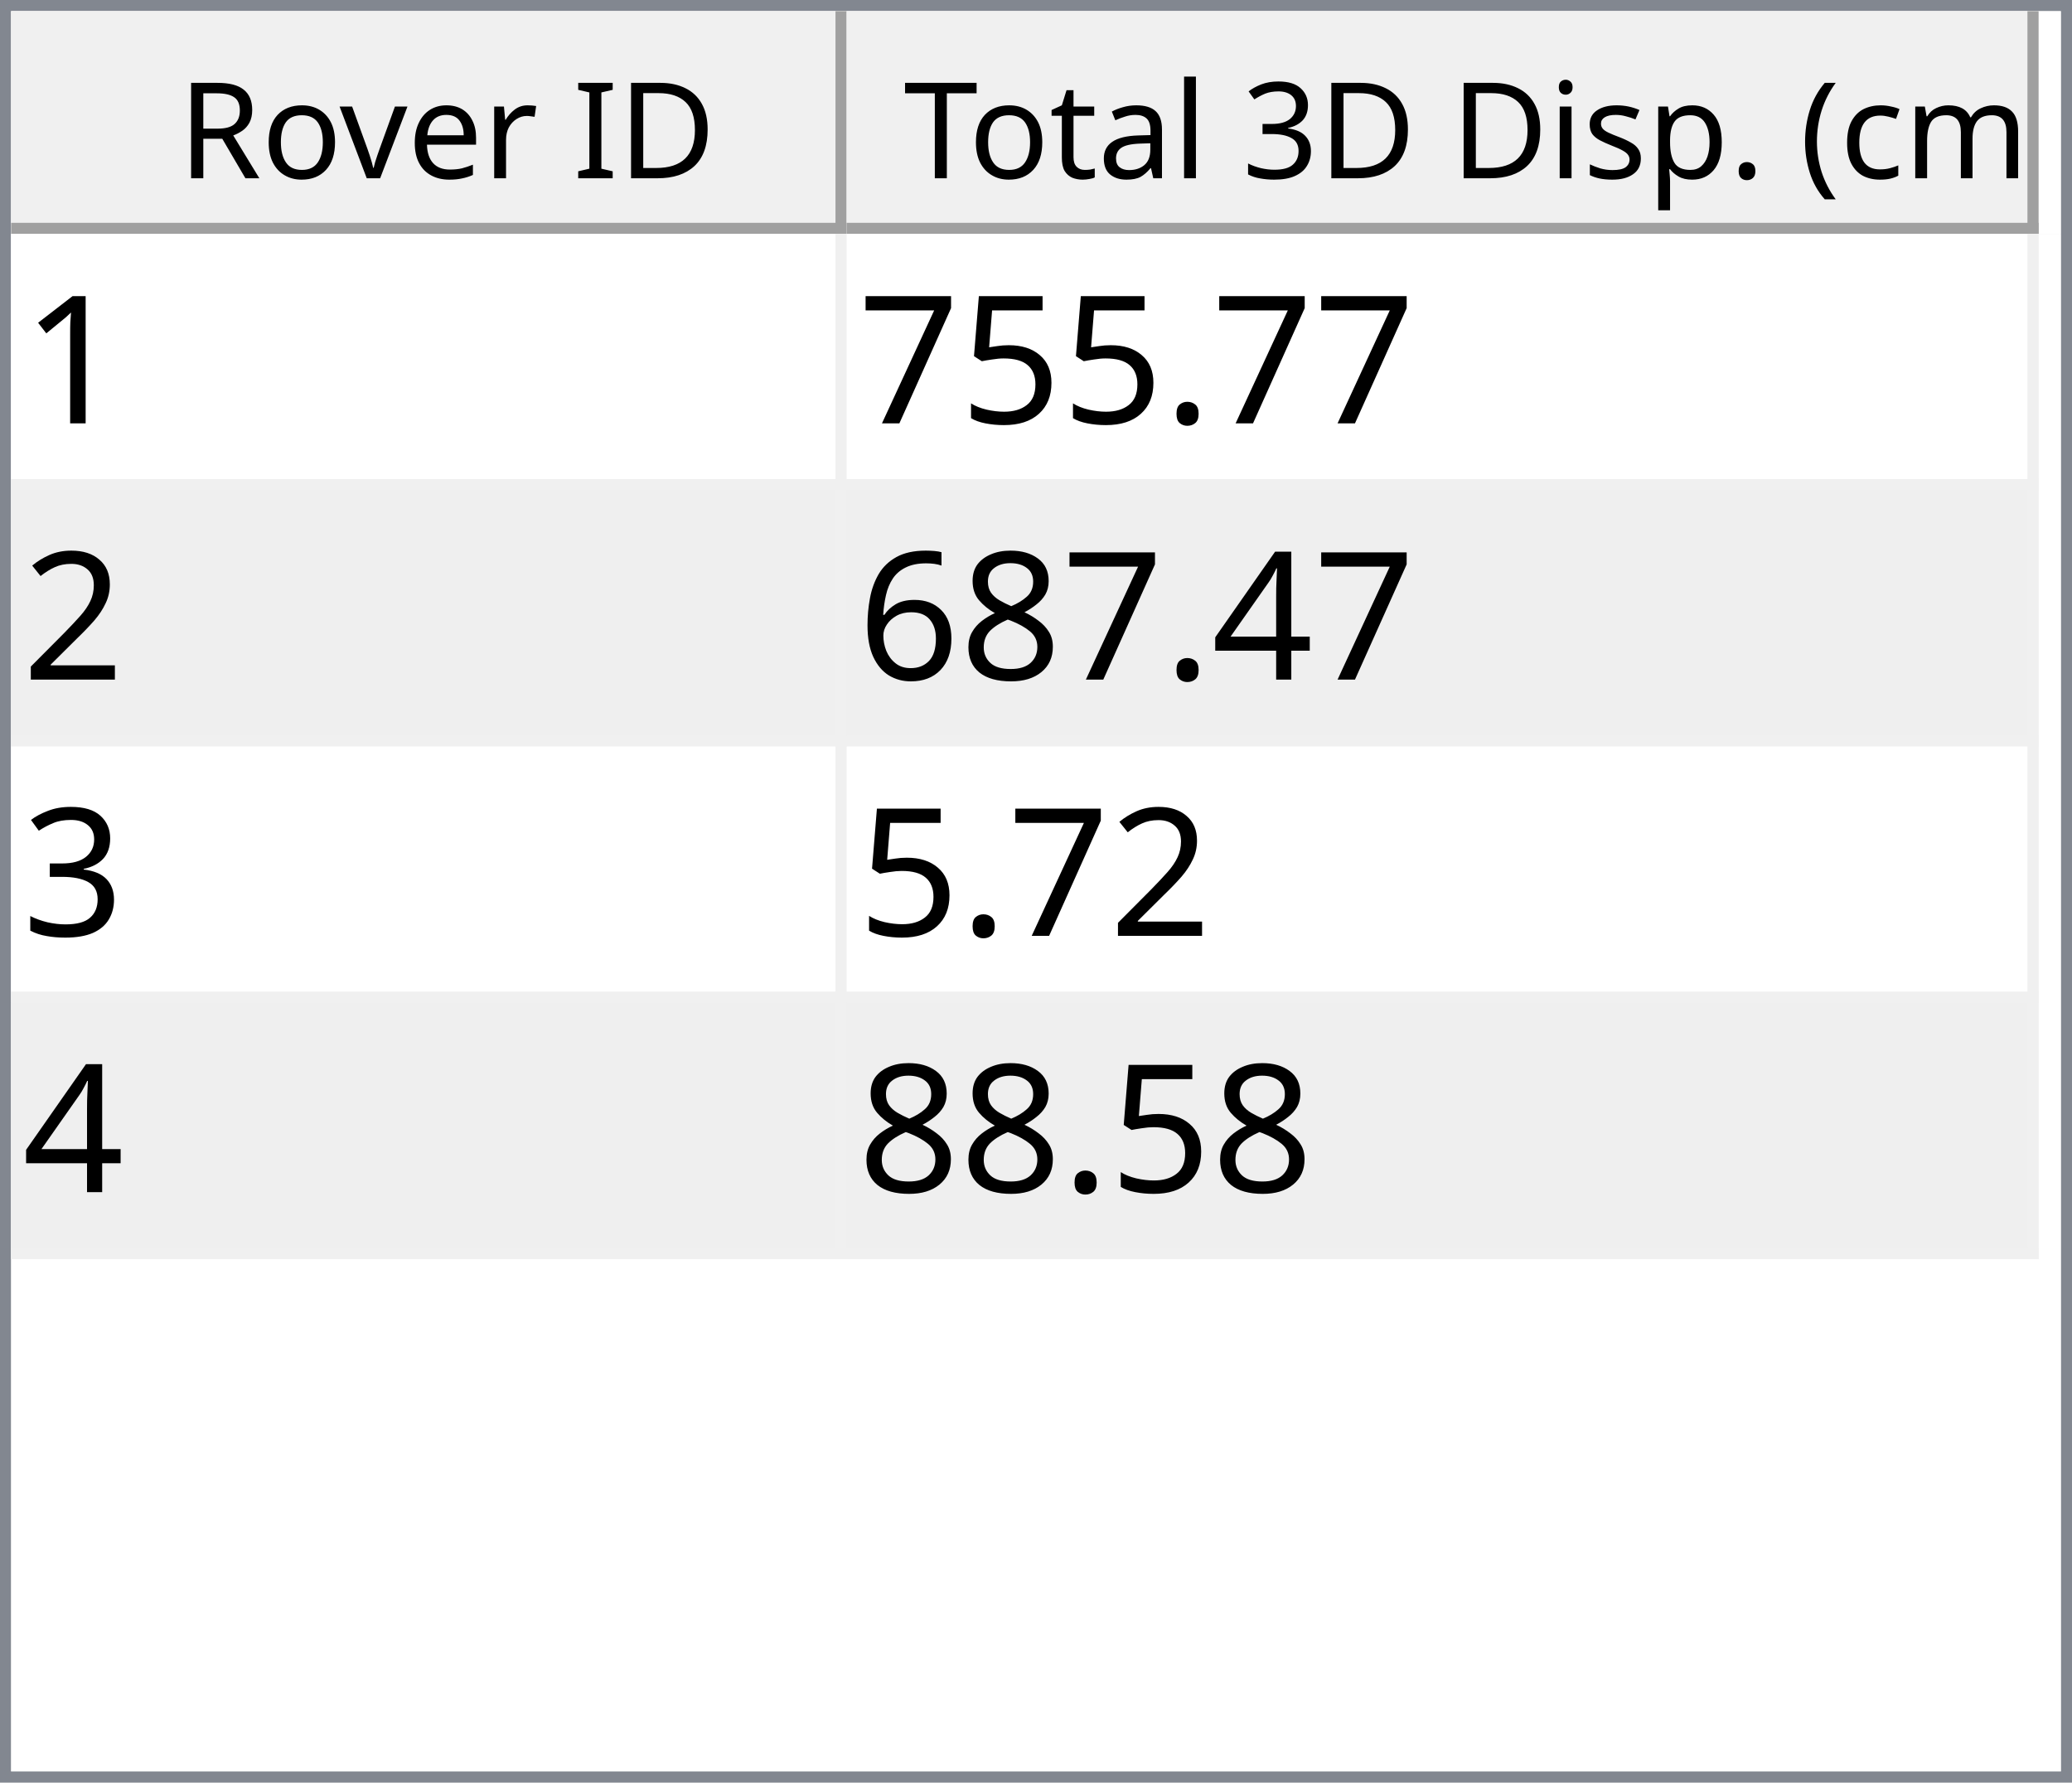
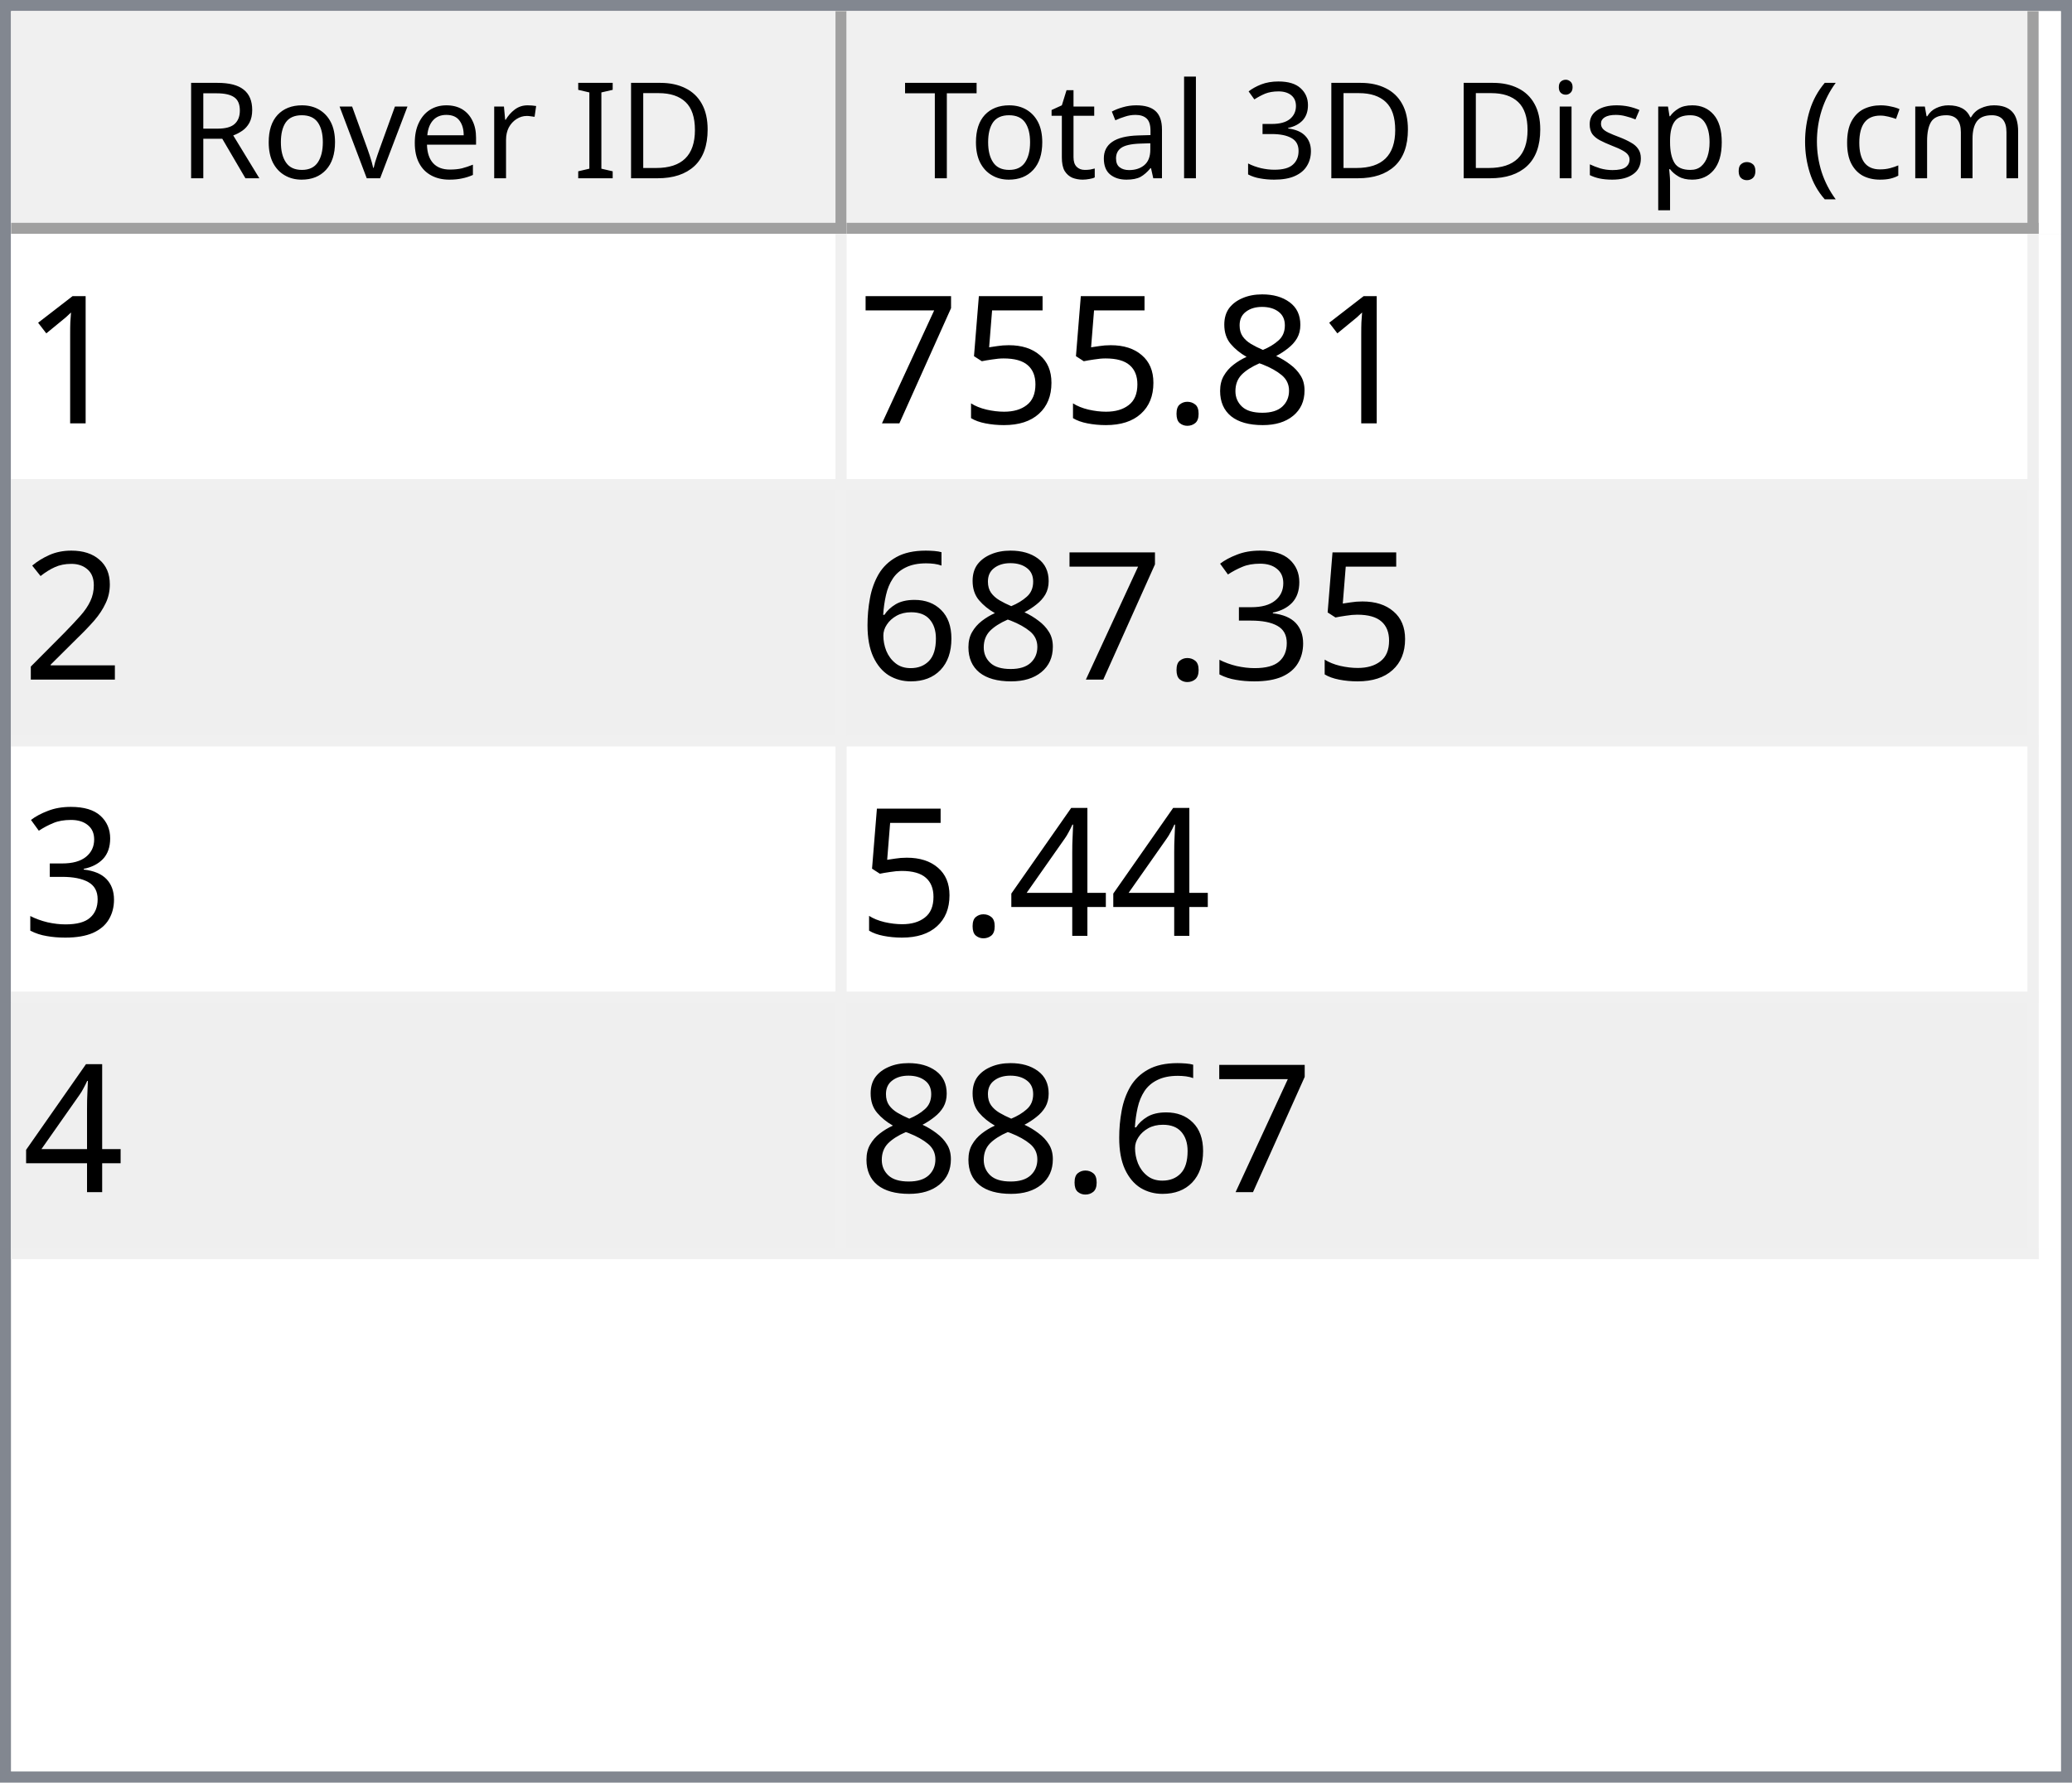
<svg xmlns="http://www.w3.org/2000/svg" style="fill-opacity:1; color-rendering:auto; color-interpolation:auto; text-rendering:auto; stroke:black; stroke-linecap:square; stroke-miterlimit:10; shape-rendering:auto; stroke-opacity:1; fill:black; stroke-dasharray:none; font-weight:normal; stroke-width:1; font-family:'Dialog'; font-style:normal; stroke-linejoin:miter; font-size:12px; stroke-dashoffset:0; image-rendering:auto;" width="186" height="160">
  <defs id="genericDefs" />
  <g>
    <defs id="defs1">
      <clipPath clipPathUnits="userSpaceOnUse" id="clipPath1">
        <path d="M0 0 L186 0 L186 160 L0 160 L0 0 Z" />
      </clipPath>
      <clipPath clipPathUnits="userSpaceOnUse" id="clipPath2">
        <path d="M0 0 L0 160 L186 160 L186 0 Z" />
      </clipPath>
      <clipPath clipPathUnits="userSpaceOnUse" id="clipPath3">
        <path d="M0 0 L0 20 L184 20 L184 0 Z" />
      </clipPath>
      <clipPath clipPathUnits="userSpaceOnUse" id="clipPath4">
        <path d="M0 0 L0 20 L75 20 L75 0 Z" />
      </clipPath>
      <clipPath clipPathUnits="userSpaceOnUse" id="clipPath5">
        <path d="M1 1 L1 19 L74 19 L74 1 Z" />
      </clipPath>
      <clipPath clipPathUnits="userSpaceOnUse" id="clipPath6">
        <path d="M0 0 L0 18 L73 18 L73 0 Z" />
      </clipPath>
      <clipPath clipPathUnits="userSpaceOnUse" id="clipPath7">
        <path d="M-0.5 -0.5 L-0.5 19.5 L74.5 19.5 L74.5 -0.5 Z" />
      </clipPath>
      <clipPath clipPathUnits="userSpaceOnUse" id="clipPath8">
        <path d="M0 0 L0 20 L107 20 L107 0 Z" />
      </clipPath>
      <clipPath clipPathUnits="userSpaceOnUse" id="clipPath9">
        <path d="M1 1 L1 19 L106 19 L106 1 Z" />
      </clipPath>
      <clipPath clipPathUnits="userSpaceOnUse" id="clipPath10">
        <path d="M0 0 L0 18 L105 18 L105 0 Z" />
      </clipPath>
      <clipPath clipPathUnits="userSpaceOnUse" id="clipPath11">
        <path d="M-0.5 -0.5 L-0.5 19.5 L106.5 19.5 L106.5 -0.5 Z" />
      </clipPath>
      <clipPath clipPathUnits="userSpaceOnUse" id="clipPath12">
        <path d="M0 0 L0 138 L184 138 L184 0 Z" />
      </clipPath>
      <clipPath clipPathUnits="userSpaceOnUse" id="clipPath13">
        <path d="M0 0 L0 92 L182 92 L182 0 Z" />
      </clipPath>
      <clipPath clipPathUnits="userSpaceOnUse" id="clipPath14">
        <path d="M-0.5 -0.5 L-0.5 91.5 L181.5 91.5 L181.5 -0.5 Z" />
      </clipPath>
      <clipPath clipPathUnits="userSpaceOnUse" id="clipPath15">
        <path d="M0 0 L0 22 L74 22 L74 0 Z" />
      </clipPath>
      <clipPath clipPathUnits="userSpaceOnUse" id="clipPath16">
        <path d="M0 0 L0 22 L106 22 L106 0 Z" />
      </clipPath>
      <font horiz-adv-x="64.551" id="font1">
        <font-face ascent="107.91" descent="25.098" units-per-em="100" style="font-style:normal; font-family:Segoe UI; font-weight:normal;" />
        <missing-glyph horiz-adv-x="64.551" d="M8.109 0 L8.109 68.266 L56.453 68.266 L56.453 0 L8.109 0 ZM15.328 7.234 L49.219 7.234 L49.219 61.031 L15.328 61.031 L15.328 7.234 Z" />
        <glyph unicode="D" horiz-adv-x="70.117" d="M9.188 0 L9.188 70.016 L28.516 70.016 Q65.531 70.016 65.531 35.891 Q65.531 19.672 55.25 9.836 Q44.969 0 27.734 0 L9.188 0 ZM17.391 62.594 L17.391 7.422 L27.828 7.422 Q41.609 7.422 49.273 14.797 Q56.938 22.172 56.938 35.688 Q56.938 62.594 28.328 62.594 L17.391 62.594 Z" />
        <glyph unicode="I" horiz-adv-x="26.611" d="M17.391 0 L9.188 0 L9.188 70.016 L17.391 70.016 L17.391 0 Z" />
        <glyph unicode=" " horiz-adv-x="27.393" d="" />
        <glyph unicode="r" horiz-adv-x="34.766" d="M34.188 41.891 Q32.078 43.5 28.125 43.5 Q23 43.5 19.555 38.672 Q16.109 33.844 16.109 25.484 L16.109 0 L8.109 0 L8.109 50 L16.109 50 L16.109 39.703 L16.312 39.703 Q18.016 44.969 21.531 47.922 Q25.047 50.875 29.391 50.875 Q32.516 50.875 34.188 50.203 L34.188 41.891 Z" />
        <glyph unicode="e" horiz-adv-x="52.295" d="M48.297 23 L12.984 23 Q13.188 14.656 17.484 10.109 Q21.781 5.562 29.297 5.562 Q37.75 5.562 44.828 11.141 L44.828 3.609 Q38.234 -1.172 27.391 -1.172 Q16.797 -1.172 10.742 5.641 Q4.688 12.453 4.688 24.812 Q4.688 36.469 11.305 43.82 Q17.922 51.172 27.734 51.172 Q37.547 51.172 42.922 44.828 Q48.297 38.484 48.297 27.203 L48.297 23 ZM40.094 29.781 Q40.047 36.719 36.75 40.578 Q33.453 44.438 27.594 44.438 Q21.922 44.438 17.969 40.383 Q14.016 36.328 13.094 29.781 L40.094 29.781 Z" />
        <glyph unicode="v" horiz-adv-x="47.9" d="M47.406 50 L27.484 0 L19.625 0 L0.688 50 L9.469 50 L22.172 13.672 Q23.578 9.672 23.922 6.688 L24.125 6.688 Q24.609 10.453 25.688 13.484 L38.969 50 L47.406 50 Z" />
        <glyph unicode="o" horiz-adv-x="58.594" d="M29 -1.172 Q17.922 -1.172 11.305 5.836 Q4.688 12.844 4.688 24.422 Q4.688 37.016 11.57 44.094 Q18.453 51.172 30.172 51.172 Q41.359 51.172 47.633 44.289 Q53.906 37.406 53.906 25.203 Q53.906 13.234 47.141 6.031 Q40.375 -1.172 29 -1.172 ZM29.594 44.438 Q21.875 44.438 17.383 39.188 Q12.891 33.938 12.891 24.703 Q12.891 15.828 17.43 10.695 Q21.969 5.562 29.594 5.562 Q37.359 5.562 41.531 10.594 Q45.703 15.625 45.703 24.906 Q45.703 34.281 41.531 39.359 Q37.359 44.438 29.594 44.438 Z" />
        <glyph unicode="R" horiz-adv-x="59.814" d="M59.375 0 L49.609 0 L37.891 19.625 Q36.281 22.359 34.766 24.289 Q33.25 26.219 31.664 27.438 Q30.078 28.656 28.25 29.219 Q26.422 29.781 24.125 29.781 L17.391 29.781 L17.391 0 L9.188 0 L9.188 70.016 L30.078 70.016 Q34.672 70.016 38.555 68.867 Q42.438 67.719 45.289 65.375 Q48.141 63.031 49.758 59.547 Q51.375 56.062 51.375 51.375 Q51.375 47.703 50.273 44.656 Q49.172 41.609 47.148 39.211 Q45.125 36.812 42.266 35.133 Q39.406 33.453 35.844 32.516 L35.844 32.328 Q37.594 31.547 38.891 30.547 Q40.188 29.547 41.359 28.18 Q42.531 26.812 43.68 25.078 Q44.828 23.344 46.234 21.047 L59.375 0 ZM17.391 62.594 L17.391 37.203 L28.516 37.203 Q31.594 37.203 34.203 38.133 Q36.812 39.062 38.719 40.797 Q40.625 42.531 41.703 45.047 Q42.781 47.562 42.781 50.688 Q42.781 56.297 39.141 59.445 Q35.5 62.594 28.609 62.594 L17.391 62.594 Z" />
        <glyph unicode=")" horiz-adv-x="30.176" d="M8.297 -15.922 L1.172 -15.922 Q16.406 2.344 16.406 26.812 Q16.406 51.469 1.078 70.016 L8.297 70.016 Q23.531 52.156 23.531 26.703 Q23.531 1.375 8.297 -15.922 Z" />
        <glyph unicode="m" horiz-adv-x="86.133" d="M79.109 0 L71.094 0 L71.094 28.719 Q71.094 37.016 68.531 40.727 Q65.969 44.438 59.906 44.438 Q54.781 44.438 51.195 39.75 Q47.609 35.062 47.609 28.516 L47.609 0 L39.594 0 L39.594 29.688 Q39.594 44.438 28.219 44.438 Q22.953 44.438 19.531 40.016 Q16.109 35.594 16.109 28.516 L16.109 0 L8.109 0 L8.109 50 L16.109 50 L16.109 42.094 L16.312 42.094 Q21.625 51.172 31.844 51.172 Q36.969 51.172 40.773 48.312 Q44.578 45.453 46 40.828 Q51.562 51.172 62.594 51.172 Q79.109 51.172 79.109 30.812 L79.109 0 Z" />
        <glyph unicode="c" horiz-adv-x="46.191" d="M42.188 2.297 Q36.422 -1.172 28.516 -1.172 Q17.828 -1.172 11.258 5.789 Q4.688 12.75 4.688 23.828 Q4.688 36.188 11.766 43.68 Q18.844 51.172 30.672 51.172 Q37.25 51.172 42.281 48.734 L42.281 40.531 Q36.719 44.438 30.375 44.438 Q22.703 44.438 17.797 38.945 Q12.891 33.453 12.891 24.516 Q12.891 15.719 17.508 10.641 Q22.125 5.562 29.891 5.562 Q36.422 5.562 42.188 9.906 L42.188 2.297 Z" />
        <glyph unicode="(" horiz-adv-x="30.176" d="M29.109 -15.922 L21.969 -15.922 Q6.844 1.375 6.844 26.703 Q6.844 52.156 21.969 70.016 L29.203 70.016 Q13.875 51.469 13.875 26.812 Q13.875 2.344 29.109 -15.922 Z" />
        <glyph unicode="." horiz-adv-x="21.68" d="M10.891 -1.078 Q8.641 -1.078 7.055 0.539 Q5.469 2.156 5.469 4.391 Q5.469 6.641 7.055 8.273 Q8.641 9.906 10.891 9.906 Q13.188 9.906 14.797 8.273 Q16.406 6.641 16.406 4.391 Q16.406 2.156 14.797 0.539 Q13.188 -1.078 10.891 -1.078 Z" />
        <glyph unicode="p" horiz-adv-x="58.789" d="M16.312 7.234 L16.109 7.234 L16.109 -23 L8.109 -23 L8.109 50 L16.109 50 L16.109 41.219 L16.312 41.219 Q22.219 51.172 33.594 51.172 Q43.266 51.172 48.688 44.461 Q54.109 37.75 54.109 26.469 Q54.109 13.922 48 6.375 Q41.891 -1.172 31.297 -1.172 Q21.578 -1.172 16.312 7.234 ZM16.109 27.391 L16.109 20.406 Q16.109 14.203 20.141 9.883 Q24.172 5.562 30.375 5.562 Q37.641 5.562 41.773 11.133 Q45.906 16.703 45.906 26.609 Q45.906 34.969 42.047 39.703 Q38.188 44.438 31.594 44.438 Q24.609 44.438 20.359 39.578 Q16.109 34.719 16.109 27.391 Z" />
        <glyph unicode="s" horiz-adv-x="42.432" d="M5.078 1.812 L5.078 10.406 Q11.625 5.562 19.484 5.562 Q30.031 5.562 30.031 12.594 Q30.031 14.594 29.125 15.992 Q28.219 17.391 26.68 18.461 Q25.141 19.531 23.07 20.383 Q21 21.234 18.609 22.172 Q15.281 23.484 12.766 24.828 Q10.25 26.172 8.57 27.859 Q6.891 29.547 6.031 31.695 Q5.172 33.844 5.172 36.719 Q5.172 40.234 6.789 42.945 Q8.406 45.656 11.086 47.484 Q13.766 49.312 17.211 50.242 Q20.656 51.172 24.312 51.172 Q30.812 51.172 35.938 48.922 L35.938 40.828 Q30.422 44.438 23.25 44.438 Q21 44.438 19.195 43.922 Q17.391 43.406 16.094 42.477 Q14.797 41.547 14.086 40.258 Q13.375 38.969 13.375 37.406 Q13.375 35.453 14.086 34.133 Q14.797 32.812 16.164 31.789 Q17.531 30.766 19.484 29.938 Q21.438 29.109 23.922 28.125 Q27.25 26.859 29.883 25.516 Q32.516 24.172 34.375 22.484 Q36.234 20.797 37.234 18.602 Q38.234 16.406 38.234 13.375 Q38.234 9.672 36.602 6.938 Q34.969 4.203 32.234 2.398 Q29.5 0.594 25.93 -0.289 Q22.359 -1.172 18.453 -1.172 Q10.75 -1.172 5.078 1.812 Z" />
        <glyph unicode="i" horiz-adv-x="24.219" d="M12.203 62.703 Q10.062 62.703 8.547 64.164 Q7.031 65.625 7.031 67.875 Q7.031 70.125 8.547 71.609 Q10.062 73.094 12.203 73.094 Q14.406 73.094 15.945 71.609 Q17.484 70.125 17.484 67.875 Q17.484 65.719 15.945 64.211 Q14.406 62.703 12.203 62.703 ZM16.109 0 L8.109 0 L8.109 50 L16.109 50 L16.109 0 Z" />
        <glyph unicode="3" horiz-adv-x="53.906" d="M46.531 19.828 Q46.531 15.094 44.75 11.211 Q42.969 7.328 39.719 4.57 Q36.469 1.812 31.93 0.297 Q27.391 -1.219 21.922 -1.219 Q11.922 -1.219 6 2.594 L6 11.188 Q13.094 5.609 22.219 5.609 Q25.875 5.609 28.828 6.539 Q31.781 7.469 33.906 9.227 Q36.031 10.984 37.18 13.477 Q38.328 15.969 38.328 19.094 Q38.328 32.812 18.797 32.812 L12.984 32.812 L12.984 39.594 L18.5 39.594 Q35.797 39.594 35.797 52.484 Q35.797 64.406 22.609 64.406 Q15.188 64.406 8.688 59.422 L8.688 67.188 Q15.375 71.188 24.609 71.188 Q29 71.188 32.57 69.969 Q36.141 68.75 38.68 66.555 Q41.219 64.359 42.609 61.281 Q44 58.203 44 54.5 Q44 40.672 30.031 36.719 L30.031 36.531 Q33.594 36.141 36.625 34.797 Q39.656 33.453 41.852 31.305 Q44.047 29.156 45.289 26.25 Q46.531 23.344 46.531 19.828 Z" />
        <glyph unicode="l" horiz-adv-x="24.219" d="M16.109 0 L8.109 0 L8.109 74.031 L16.109 74.031 L16.109 0 Z" />
        <glyph unicode="a" horiz-adv-x="50.879" d="M43.891 0 L35.891 0 L35.891 7.812 L35.688 7.812 Q30.469 -1.172 20.312 -1.172 Q12.844 -1.172 8.617 2.781 Q4.391 6.734 4.391 13.281 Q4.391 27.297 20.906 29.594 L35.891 31.688 Q35.891 44.438 25.594 44.438 Q16.547 44.438 9.281 38.281 L9.281 46.484 Q16.656 51.172 26.266 51.172 Q43.891 51.172 43.891 32.516 L43.891 0 ZM35.891 25.297 L23.828 23.641 Q18.266 22.859 15.43 20.875 Q12.594 18.891 12.594 13.875 Q12.594 10.203 15.211 7.883 Q17.828 5.562 22.172 5.562 Q28.125 5.562 32.008 9.742 Q35.891 13.922 35.891 20.312 L35.891 25.297 Z" />
        <glyph unicode="t" horiz-adv-x="33.887" d="M31.297 0.484 Q28.469 -1.078 23.828 -1.078 Q10.688 -1.078 10.688 13.578 L10.688 43.172 L2.094 43.172 L2.094 50 L10.688 50 L10.688 62.203 L18.703 64.797 L18.703 50 L31.297 50 L31.297 43.172 L18.703 43.172 L18.703 14.984 Q18.703 9.969 20.414 7.82 Q22.125 5.672 26.078 5.672 Q29.109 5.672 31.297 7.328 L31.297 0.484 Z" />
        <glyph unicode="T" horiz-adv-x="52.393" d="M50.594 62.594 L30.375 62.594 L30.375 0 L22.172 0 L22.172 62.594 L2 62.594 L2 70.016 L50.594 70.016 L50.594 62.594 Z" />
      </font>
      <font horiz-adv-x="75.0" id="font2">
        <font-face ascent="100.537" descent="21.973" units-per-em="100" style="font-style:normal; font-family:sans-serif; font-weight:normal;" />
        <missing-glyph horiz-adv-x="75.0" d="M12.5 0 L12.5 62.5 L62.5 62.5 L62.5 0 L12.5 0 ZM14.062 1.562 L60.938 1.562 L60.938 60.938 L14.062 60.938 L14.062 1.562 Z" />
        <glyph unicode="1" horiz-adv-x="55.615" d="M37.25 0 L28.469 0 L28.469 56 Q25.297 52.984 20.141 49.953 Q14.984 46.922 10.891 45.406 L10.891 53.906 Q18.266 57.375 23.781 62.305 Q29.297 67.234 31.594 71.875 L37.25 71.875 L37.25 0 Z" />
+         <glyph unicode="8" horiz-adv-x="55.615" d="M17.672 38.812 Q12.203 40.828 9.57 44.539 Q6.938 48.25 6.938 53.422 Q6.938 61.234 12.555 66.555 Q18.172 71.875 27.484 71.875 Q36.859 71.875 42.578 66.43 Q48.297 60.984 48.297 53.172 Q48.297 48.188 45.68 44.508 Q43.062 40.828 37.75 38.812 Q44.344 36.672 47.781 31.883 Q51.219 27.094 51.219 20.453 Q51.219 11.281 44.727 5.031 Q38.234 -1.219 27.641 -1.219 Q17.047 -1.219 10.547 5.055 Q4.047 11.328 4.047 20.703 Q4.047 27.688 7.594 32.398 Q11.141 37.109 17.672 38.812 ZM15.922 53.719 Q15.922 48.641 19.195 45.414 Q22.469 42.188 27.688 42.188 Q32.766 42.188 36.016 45.383 Q39.266 48.578 39.266 53.219 Q39.266 58.062 35.914 61.359 Q32.562 64.656 27.594 64.656 Q22.562 64.656 19.242 61.43 Q15.922 58.203 15.922 53.719 ZM13.094 20.656 Q13.094 16.891 14.875 13.375 Q16.656 9.859 20.172 7.93 Q23.688 6 27.734 6 Q34.031 6 38.133 10.055 Q42.234 14.109 42.234 20.359 Q42.234 26.703 38.016 30.859 Q33.797 35.016 27.438 35.016 Q21.234 35.016 17.164 30.914 Q13.094 26.812 13.094 20.656 Z" />
        <glyph unicode="." horiz-adv-x="27.783" d="M9.078 0 L9.078 10.016 L19.094 10.016 L19.094 0 L9.078 0 Z" />
        <glyph unicode="5" horiz-adv-x="55.615" d="M4.156 18.75 L13.375 19.531 Q14.406 12.797 18.141 9.398 Q21.875 6 27.156 6 Q33.5 6 37.891 10.789 Q42.281 15.578 42.281 23.484 Q42.281 31 38.062 35.352 Q33.844 39.703 27 39.703 Q22.75 39.703 19.336 37.773 Q15.922 35.844 13.969 32.766 L5.719 33.844 L12.641 70.609 L48.25 70.609 L48.25 62.203 L19.672 62.203 L15.828 42.969 Q22.266 47.469 29.344 47.469 Q38.719 47.469 45.164 40.969 Q51.609 34.469 51.609 24.266 Q51.609 14.547 45.953 7.469 Q39.062 -1.219 27.156 -1.219 Q17.391 -1.219 11.211 4.25 Q5.031 9.719 4.156 18.75 Z" />
        <glyph unicode="7" horiz-adv-x="55.615" d="M4.734 62.203 L4.734 70.656 L51.078 70.656 L51.078 63.812 Q44.234 56.547 37.523 44.484 Q30.812 32.422 27.156 19.672 Q24.516 10.688 23.781 0 L14.75 0 Q14.891 8.453 18.062 20.414 Q21.234 32.375 27.172 43.484 Q33.109 54.594 39.797 62.203 L4.734 62.203 Z" />
        <glyph unicode="2" horiz-adv-x="55.615" d="M50.344 8.453 L50.344 0 L3.031 0 Q2.938 3.172 4.047 6.109 Q5.859 10.938 9.836 15.625 Q13.812 20.312 21.344 26.469 Q33.016 36.031 37.117 41.625 Q41.219 47.219 41.219 52.203 Q41.219 57.422 37.477 61.008 Q33.734 64.594 27.734 64.594 Q21.391 64.594 17.578 60.789 Q13.766 56.984 13.719 50.25 L4.688 51.172 Q5.609 61.281 11.664 66.578 Q17.719 71.875 27.938 71.875 Q38.234 71.875 44.242 66.164 Q50.25 60.453 50.25 52 Q50.25 47.703 48.492 43.555 Q46.734 39.406 42.656 34.812 Q38.578 30.219 29.109 22.219 Q21.188 15.578 18.945 13.211 Q16.703 10.844 15.234 8.453 L50.344 8.453 Z" />
+         <glyph unicode="3" horiz-adv-x="55.615" d="M4.203 18.891 L12.984 20.062 Q14.5 12.594 18.141 9.297 Q21.781 6 27 6 Q33.203 6 37.477 10.297 Q41.75 14.594 41.75 20.953 Q41.75 27 37.797 30.93 Q33.844 34.859 27.734 34.859 Q25.25 34.859 21.531 33.891 L22.516 41.609 Q23.391 41.5 23.922 41.5 Q29.547 41.5 34.039 44.43 Q38.531 47.359 38.531 53.469 Q38.531 58.297 35.258 61.477 Q31.984 64.656 26.812 64.656 Q21.688 64.656 18.266 61.43 Q14.844 58.203 13.875 51.766 L5.078 53.328 Q6.688 62.156 12.398 67.016 Q18.109 71.875 26.609 71.875 Q32.469 71.875 37.398 69.359 Q42.328 66.844 44.945 62.5 Q47.562 58.156 47.562 53.266 Q47.562 48.641 45.07 44.828 Q42.578 41.016 37.703 38.766 Q44.047 37.312 47.562 32.695 Q51.078 28.078 51.078 21.141 Q51.078 11.766 44.242 5.25 Q37.406 -1.266 26.953 -1.266 Q17.531 -1.266 11.305 4.352 Q5.078 9.969 4.203 18.891 Z" />
+         <glyph unicode="6" horiz-adv-x="55.615" d="M49.75 54.047 L41.016 53.375 Q39.844 58.547 37.703 60.891 Q34.125 64.656 28.906 64.656 Q24.703 64.656 21.531 62.312 Q17.391 59.281 14.992 53.469 Q12.594 47.656 12.5 36.922 Q15.672 41.75 20.266 44.094 Q24.859 46.438 29.891 46.438 Q38.672 46.438 44.852 39.969 Q51.031 33.5 51.031 23.25 Q51.031 16.5 48.125 10.719 Q45.219 4.938 40.141 1.859 Q35.062 -1.219 28.609 -1.219 Q17.625 -1.219 10.695 6.859 Q3.766 14.938 3.766 33.5 Q3.766 54.25 11.422 63.672 Q18.109 71.875 29.438 71.875 Q37.891 71.875 43.289 67.141 Q48.688 62.406 49.75 54.047 ZM13.875 23.188 Q13.875 18.656 15.797 14.508 Q17.719 10.359 21.188 8.18 Q24.656 6 28.469 6 Q34.031 6 38.039 10.492 Q42.047 14.984 42.047 22.703 Q42.047 30.125 38.086 34.398 Q34.125 38.672 28.125 38.672 Q22.172 38.672 18.023 34.398 Q13.875 30.125 13.875 23.188 Z" />
        <glyph unicode="4" horiz-adv-x="55.615" d="M32.328 0 L32.328 17.141 L1.266 17.141 L1.266 25.203 L33.938 71.578 L41.109 71.578 L41.109 25.203 L50.781 25.203 L50.781 17.141 L41.109 17.141 L41.109 0 L32.328 0 ZM32.328 25.203 L32.328 57.469 L9.906 25.203 L32.328 25.203 Z" />
-         <glyph unicode="8" horiz-adv-x="55.615" d="M17.672 38.812 Q12.203 40.828 9.57 44.539 Q6.938 48.25 6.938 53.422 Q6.938 61.234 12.555 66.555 Q18.172 71.875 27.484 71.875 Q36.859 71.875 42.578 66.43 Q48.297 60.984 48.297 53.172 Q48.297 48.188 45.68 44.508 Q43.062 40.828 37.75 38.812 Q44.344 36.672 47.781 31.883 Q51.219 27.094 51.219 20.453 Q51.219 11.281 44.727 5.031 Q38.234 -1.219 27.641 -1.219 Q17.047 -1.219 10.547 5.055 Q4.047 11.328 4.047 20.703 Q4.047 27.688 7.594 32.398 Q11.141 37.109 17.672 38.812 ZM15.922 53.719 Q15.922 48.641 19.195 45.414 Q22.469 42.188 27.688 42.188 Q32.766 42.188 36.016 45.383 Q39.266 48.578 39.266 53.219 Q39.266 58.062 35.914 61.359 Q32.562 64.656 27.594 64.656 Q22.562 64.656 19.242 61.43 Q15.922 58.203 15.922 53.719 ZM13.094 20.656 Q13.094 16.891 14.875 13.375 Q16.656 9.859 20.172 7.93 Q23.688 6 27.734 6 Q34.031 6 38.133 10.055 Q42.234 14.109 42.234 20.359 Q42.234 26.703 38.016 30.859 Q33.797 35.016 27.438 35.016 Q21.234 35.016 17.164 30.914 Q13.094 26.812 13.094 20.656 Z" />
-         <glyph unicode="6" horiz-adv-x="55.615" d="M49.75 54.047 L41.016 53.375 Q39.844 58.547 37.703 60.891 Q34.125 64.656 28.906 64.656 Q24.703 64.656 21.531 62.312 Q17.391 59.281 14.992 53.469 Q12.594 47.656 12.5 36.922 Q15.672 41.75 20.266 44.094 Q24.859 46.438 29.891 46.438 Q38.672 46.438 44.852 39.969 Q51.031 33.5 51.031 23.25 Q51.031 16.5 48.125 10.719 Q45.219 4.938 40.141 1.859 Q35.062 -1.219 28.609 -1.219 Q17.625 -1.219 10.695 6.859 Q3.766 14.938 3.766 33.5 Q3.766 54.25 11.422 63.672 Q18.109 71.875 29.438 71.875 Q37.891 71.875 43.289 67.141 Q48.688 62.406 49.75 54.047 ZM13.875 23.188 Q13.875 18.656 15.797 14.508 Q17.719 10.359 21.188 8.18 Q24.656 6 28.469 6 Q34.031 6 38.039 10.492 Q42.047 14.984 42.047 22.703 Q42.047 30.125 38.086 34.398 Q34.125 38.672 28.125 38.672 Q22.172 38.672 18.023 34.398 Q13.875 30.125 13.875 23.188 Z" />
-         <glyph unicode="3" horiz-adv-x="55.615" d="M4.203 18.891 L12.984 20.062 Q14.5 12.594 18.141 9.297 Q21.781 6 27 6 Q33.203 6 37.477 10.297 Q41.75 14.594 41.75 20.953 Q41.75 27 37.797 30.93 Q33.844 34.859 27.734 34.859 Q25.25 34.859 21.531 33.891 L22.516 41.609 Q23.391 41.5 23.922 41.5 Q29.547 41.5 34.039 44.43 Q38.531 47.359 38.531 53.469 Q38.531 58.297 35.258 61.477 Q31.984 64.656 26.812 64.656 Q21.688 64.656 18.266 61.43 Q14.844 58.203 13.875 51.766 L5.078 53.328 Q6.688 62.156 12.398 67.016 Q18.109 71.875 26.609 71.875 Q32.469 71.875 37.398 69.359 Q42.328 66.844 44.945 62.5 Q47.562 58.156 47.562 53.266 Q47.562 48.641 45.07 44.828 Q42.578 41.016 37.703 38.766 Q44.047 37.312 47.562 32.695 Q51.078 28.078 51.078 21.141 Q51.078 11.766 44.242 5.25 Q37.406 -1.266 26.953 -1.266 Q17.531 -1.266 11.305 4.352 Q5.078 9.969 4.203 18.891 Z" />
      </font>
    </defs>
    <g style="fill:white; stroke:white;">
      <rect x="0" y="0" width="186" style="clip-path:url(#clipPath1); stroke:none;" height="160" />
    </g>
    <g style="fill:white; text-rendering:optimizeSpeed; color-rendering:optimizeSpeed; image-rendering:optimizeSpeed; shape-rendering:crispEdges; stroke:white; color-interpolation:sRGB;">
      <rect x="0" width="186" height="160" y="0" style="stroke:none;" />
      <path style="stroke:none;" d="M0 160 L186 160 L186 0 L0 0 Z" />
    </g>
    <g style="fill:rgb(240,240,240); font-family:'Segoe UI'; stroke:rgb(240,240,240);">
      <rect x="0" y="0" width="186" style="clip-path:url(#clipPath2); stroke:none;" height="160" />
    </g>
    <g style="fill:rgb(130,135,144); font-family:'Segoe UI'; stroke:rgb(130,135,144);">
      <path d="M0 0 L186 0 L186 160 L0 160 L0 0 ZM1 1 L185 1 L185 159 L1 159 L1 1 Z" style="fill-rule:evenodd; clip-path:url(#clipPath2); stroke:none;" />
    </g>
    <g style="fill:white; font-family:'Segoe UI'; stroke:white;" transform="translate(1,1)">
      <rect x="0" y="0" width="184" style="clip-path:url(#clipPath3); stroke:none;" height="20" />
    </g>
    <g style="fill:rgb(240,240,240); font-family:'Segoe UI'; stroke:rgb(240,240,240);" transform="translate(1,1)">
      <rect x="0" y="0" width="75" style="clip-path:url(#clipPath4); stroke:none;" height="20" />
    </g>
    <g style="font-family:'Segoe UI';" transform="translate(2,2)">
      <text x="14" xml:space="preserve" y="14" style="clip-path:url(#clipPath6); stroke:none;">Rover ID</text>
    </g>
    <g style="fill:rgb(160,160,160); font-family:'Segoe UI'; stroke:rgb(160,160,160); stroke-linejoin:bevel;" transform="translate(1.5,1.5)">
      <line x1="74" x2="74" y1="0" style="fill:none; clip-path:url(#clipPath7);" y2="19" />
    </g>
    <g style="fill:rgb(160,160,160); font-family:'Segoe UI'; stroke:rgb(160,160,160); stroke-linejoin:bevel;" transform="matrix(1,0,0,1,1,1) translate(0.5,0.5)">
      <line x1="0" x2="74" y1="19" style="fill:none; clip-path:url(#clipPath7);" y2="19" />
    </g>
    <g style="fill:rgb(240,240,240); font-family:'Segoe UI'; stroke:rgb(240,240,240);" transform="translate(76,1)">
      <rect x="0" y="0" width="107" style="clip-path:url(#clipPath8); stroke:none;" height="20" />
    </g>
    <g style="font-family:'Segoe UI';" transform="translate(77,2)">
      <text x="1" xml:space="preserve" y="14" style="clip-path:url(#clipPath10); stroke:none;"> Total 3D Disp. (cm)</text>
    </g>
    <g style="fill:rgb(160,160,160); font-family:'Segoe UI'; stroke:rgb(160,160,160); stroke-linejoin:bevel;" transform="translate(76.5,1.5)">
      <line x1="106" x2="106" y1="0" style="fill:none; clip-path:url(#clipPath11);" y2="19" />
    </g>
    <g style="fill:rgb(160,160,160); font-family:'Segoe UI'; stroke:rgb(160,160,160); stroke-linejoin:bevel;" transform="matrix(1,0,0,1,76,1) translate(0.5,0.5)">
      <line x1="0" x2="106" y1="19" style="fill:none; clip-path:url(#clipPath11);" y2="19" />
    </g>
    <g style="fill:white; font-family:'Segoe UI'; stroke:white;" transform="translate(1,21)">
      <rect x="0" y="0" width="184" style="clip-path:url(#clipPath12); stroke:none;" height="138" />
    </g>
    <g style="fill:rgb(240,240,240); font-size:16px; font-family:sans-serif; stroke:rgb(240,240,240);" transform="translate(1,21)">
      <rect x="0" y="0" width="182" style="clip-path:url(#clipPath13); stroke:none;" height="92" />
      <line transform="translate(0.5,0.5)" x1="0" x2="181" y1="22" style="clip-path:url(#clipPath14); fill:none; stroke-linejoin:bevel;" y2="22" />
    </g>
    <g transform="matrix(1,0,0,1,1,21) translate(0.5,0.5)" style="fill:rgb(240,240,240); font-size:16px; font-family:sans-serif; stroke:rgb(240,240,240); stroke-linejoin:bevel;">
      <line x1="0" x2="181" y1="45" style="fill:none; clip-path:url(#clipPath14);" y2="45" />
    </g>
    <g transform="matrix(1,0,0,1,1,21) translate(0.5,0.5)" style="fill:rgb(240,240,240); font-size:16px; font-family:sans-serif; stroke:rgb(240,240,240); stroke-linejoin:bevel;">
      <line x1="0" x2="181" y1="68" style="fill:none; clip-path:url(#clipPath14);" y2="68" />
    </g>
    <g transform="matrix(1,0,0,1,1,21) translate(0.5,0.5)" style="fill:rgb(240,240,240); font-size:16px; font-family:sans-serif; stroke:rgb(240,240,240); stroke-linejoin:bevel;">
      <line x1="0" x2="181" y1="91" style="fill:none; clip-path:url(#clipPath14);" y2="91" />
    </g>
    <g transform="matrix(1,0,0,1,1,21) translate(0.5,0.5)" style="fill:rgb(240,240,240); font-size:16px; font-family:sans-serif; stroke:rgb(240,240,240); stroke-linejoin:bevel;">
      <line x1="74" x2="74" y1="0" style="fill:none; clip-path:url(#clipPath14);" y2="91" />
    </g>
    <g transform="matrix(1,0,0,1,1,21) translate(0.5,0.5)" style="fill:rgb(240,240,240); font-size:16px; font-family:sans-serif; stroke:rgb(240,240,240); stroke-linejoin:bevel;">
      <line x1="181" x2="181" y1="0" style="fill:none; clip-path:url(#clipPath14);" y2="91" />
    </g>
    <g style="fill:white; font-size:16px; font-family:sans-serif; stroke:white;" transform="matrix(1,0,0,1,1,21)">
      <rect x="0" y="0" width="74" style="clip-path:url(#clipPath15); stroke:none;" height="22" />
      <text x="1" y="17" style="fill:black; clip-path:url(#clipPath15); stroke:none;" xml:space="preserve">1</text>
    </g>
    <g style="fill:white; font-size:16px; font-family:sans-serif; stroke:white;" transform="matrix(1,0,0,1,1,21) translate(75,0)">
      <rect x="0" y="0" width="106" style="clip-path:url(#clipPath16); stroke:none;" height="22" />
-       <text x="1" y="17" style="fill:black; clip-path:url(#clipPath16); stroke:none;" xml:space="preserve">755.77</text>
+       <text x="1" y="17" style="fill:black; clip-path:url(#clipPath16); stroke:none;" xml:space="preserve">755.81</text>
    </g>
    <g style="fill:rgb(239,239,239); font-size:16px; font-family:sans-serif; stroke:rgb(239,239,239);" transform="matrix(1,0,0,1,1,21) translate(0,23)">
      <rect x="0" y="0" width="74" style="clip-path:url(#clipPath15); stroke:none;" height="22" />
      <text x="1" y="17" style="fill:black; clip-path:url(#clipPath15); stroke:none;" xml:space="preserve">2</text>
    </g>
    <g style="fill:rgb(239,239,239); font-size:16px; font-family:sans-serif; stroke:rgb(239,239,239);" transform="matrix(1,0,0,1,1,21) translate(75,23)">
      <rect x="0" y="0" width="106" style="clip-path:url(#clipPath16); stroke:none;" height="22" />
-       <text x="1" y="17" style="fill:black; clip-path:url(#clipPath16); stroke:none;" xml:space="preserve">687.47</text>
+       <text x="1" y="17" style="fill:black; clip-path:url(#clipPath16); stroke:none;" xml:space="preserve">687.35</text>
    </g>
    <g style="fill:white; font-size:16px; font-family:sans-serif; stroke:white;" transform="matrix(1,0,0,1,1,21) translate(0,46)">
      <rect x="0" y="0" width="74" style="clip-path:url(#clipPath15); stroke:none;" height="22" />
      <text x="1" y="17" style="fill:black; clip-path:url(#clipPath15); stroke:none;" xml:space="preserve">3</text>
    </g>
    <g style="fill:white; font-size:16px; font-family:sans-serif; stroke:white;" transform="matrix(1,0,0,1,1,21) translate(75,46)">
      <rect x="0" y="0" width="106" style="clip-path:url(#clipPath16); stroke:none;" height="22" />
-       <text x="1" y="17" style="fill:black; clip-path:url(#clipPath16); stroke:none;" xml:space="preserve">5.72</text>
+       <text x="1" y="17" style="fill:black; clip-path:url(#clipPath16); stroke:none;" xml:space="preserve">5.44</text>
    </g>
    <g style="fill:rgb(239,239,239); font-size:16px; font-family:sans-serif; stroke:rgb(239,239,239);" transform="matrix(1,0,0,1,1,21) translate(0,69)">
      <rect x="0" y="0" width="74" style="clip-path:url(#clipPath15); stroke:none;" height="22" />
      <text x="1" y="17" style="fill:black; clip-path:url(#clipPath15); stroke:none;" xml:space="preserve">4</text>
    </g>
    <g style="fill:rgb(239,239,239); font-size:16px; font-family:sans-serif; stroke:rgb(239,239,239);" transform="matrix(1,0,0,1,1,21) translate(75,69)">
      <rect x="0" y="0" width="106" style="clip-path:url(#clipPath16); stroke:none;" height="22" />
-       <text x="1" y="17" style="fill:black; clip-path:url(#clipPath16); stroke:none;" xml:space="preserve">88.58</text>
+       <text x="1" y="17" style="fill:black; clip-path:url(#clipPath16); stroke:none;" xml:space="preserve">88.67</text>
    </g>
  </g>
</svg>
